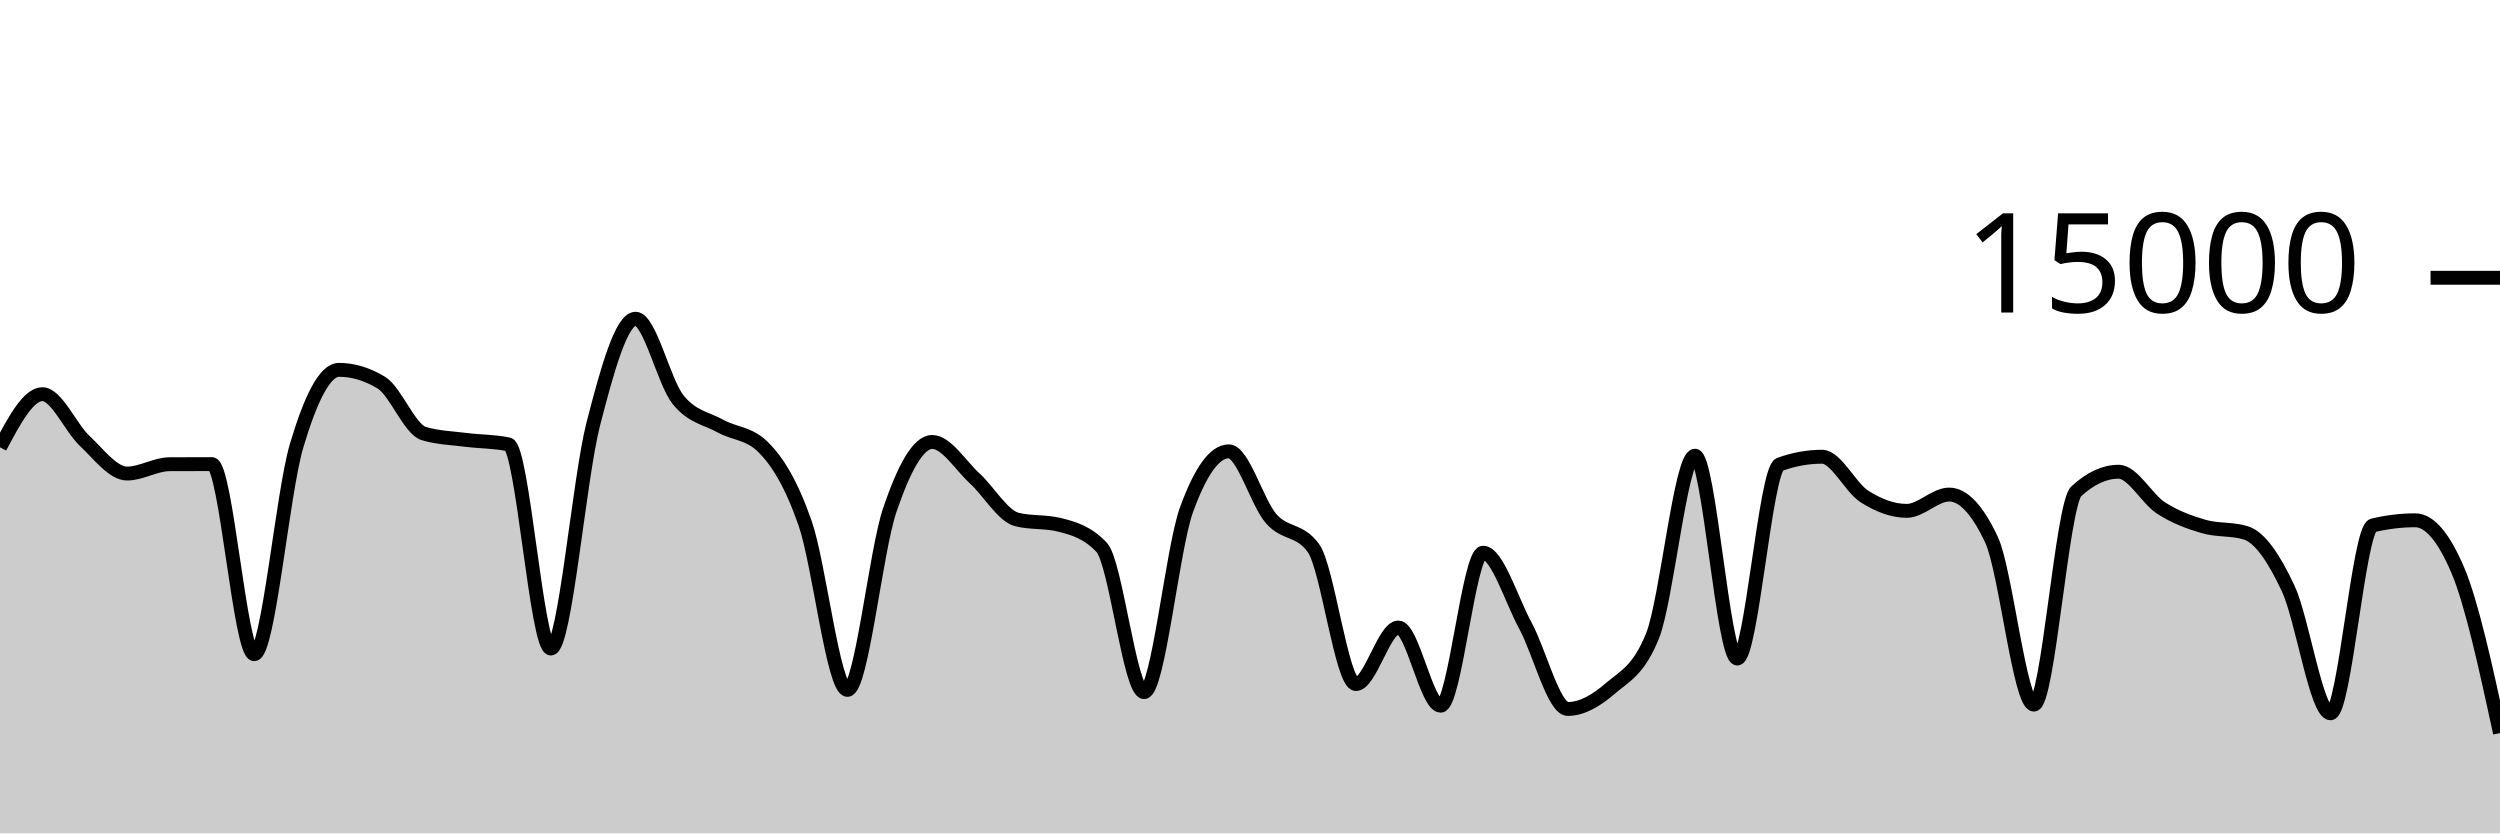
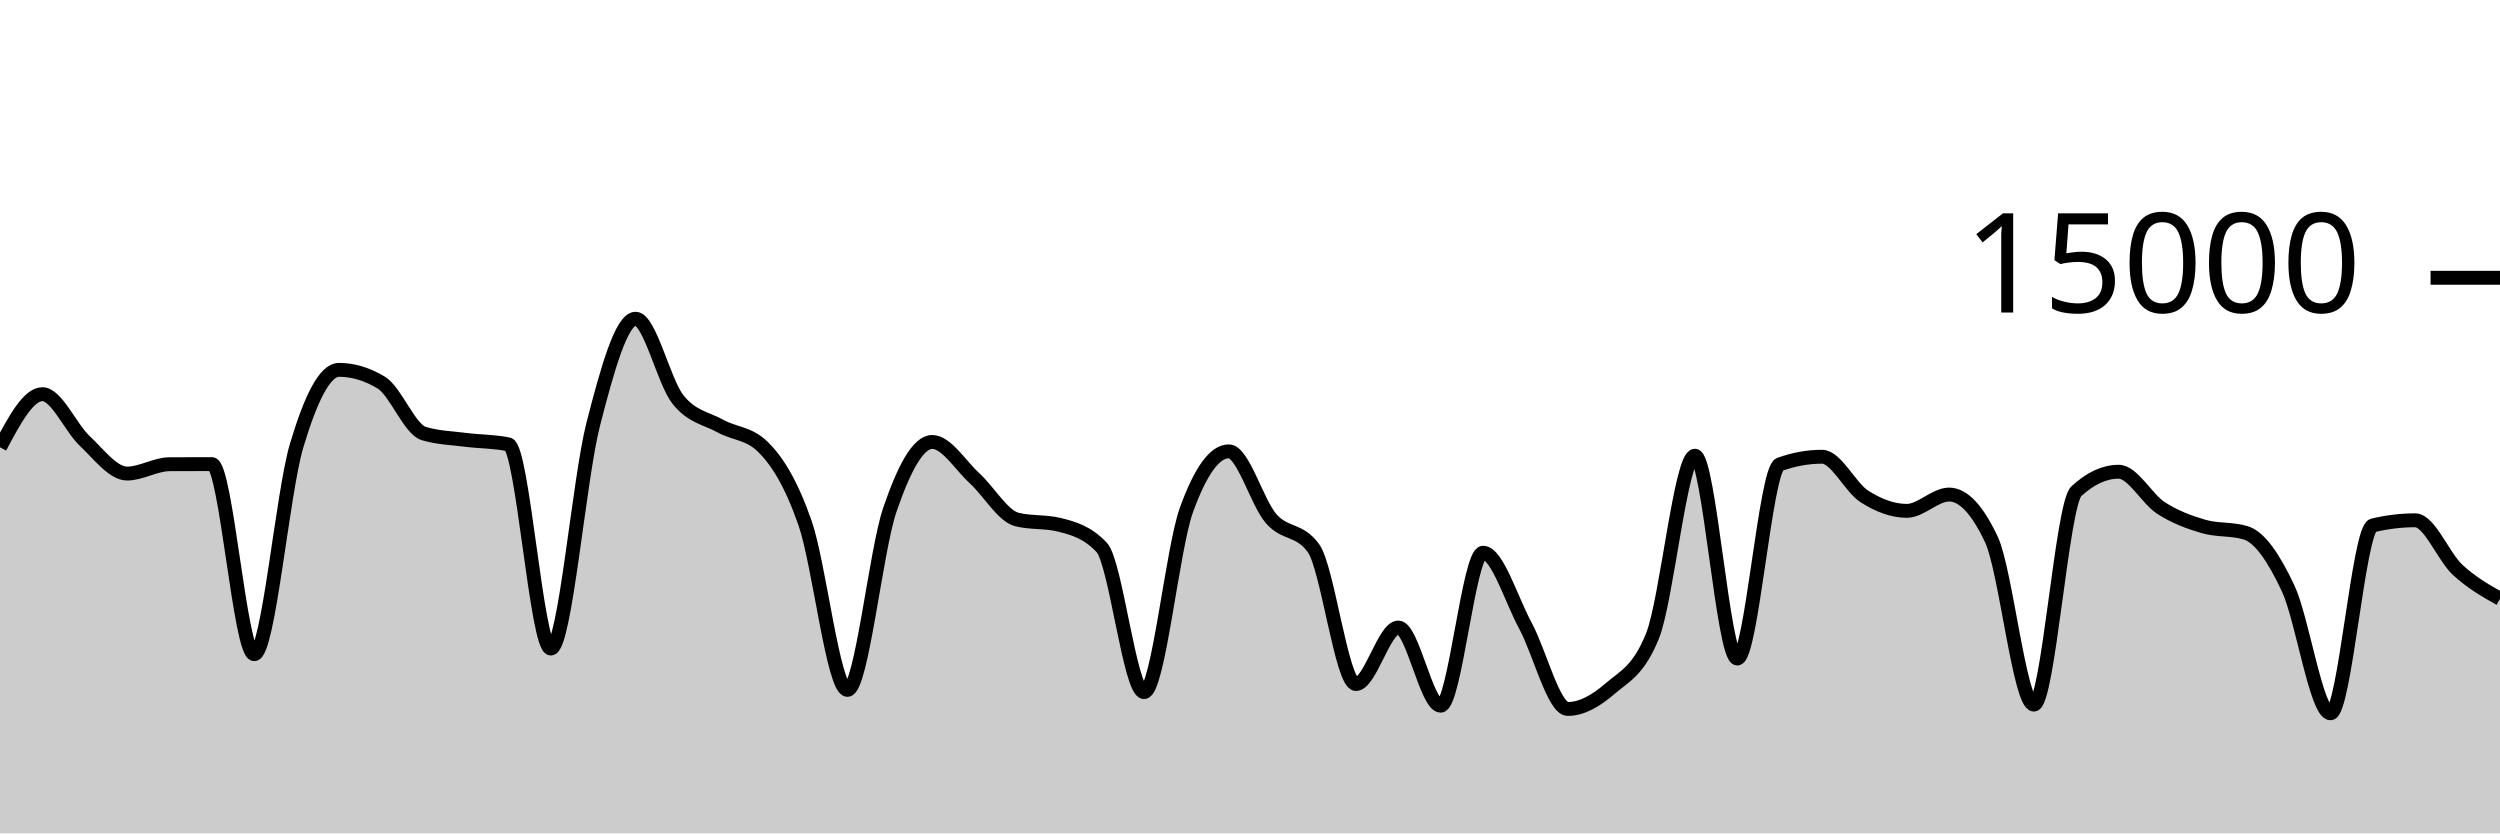
<svg xmlns="http://www.w3.org/2000/svg" viewBox="0 0 180 60">
  <g transform="translate(0,20)">
-     <path class="area" fill="rgba(0, 0, 0, 0.2)" d="M0,12.205C1.017,10.293,2.034,8.381,3.051,8.381C4.068,8.381,5.085,10.797,6.102,11.749C7.119,12.702,8.136,14.096,9.153,14.096C10.169,14.096,11.186,13.429,12.203,13.424C13.22,13.419,14.237,13.416,15.254,13.416C16.271,13.416,17.288,27.101,18.305,27.101C19.322,27.101,20.339,15.5,21.356,12.088C22.373,8.676,23.39,6.629,24.407,6.629C25.424,6.629,26.441,6.937,27.458,7.552C28.475,8.167,29.492,10.908,30.508,11.213C31.525,11.519,32.542,11.542,33.559,11.672C34.576,11.802,35.593,11.78,36.61,11.995C37.627,12.21,38.644,26.693,39.661,26.693C40.678,26.693,41.695,14.501,42.712,10.544C43.729,6.587,44.746,2.949,45.763,2.949C46.78,2.949,47.797,7.492,48.814,8.765C49.831,10.038,50.847,10.109,51.864,10.675C52.881,11.24,53.898,11.17,54.915,12.16C55.932,13.15,56.949,14.748,57.966,17.667C58.983,20.585,60,29.672,61.017,29.672C62.034,29.672,63.051,19.682,64.068,16.707C65.085,13.732,66.102,11.821,67.119,11.821C68.136,11.821,69.153,13.504,70.169,14.435C71.186,15.365,72.203,17.153,73.22,17.405C74.237,17.658,75.254,17.532,76.271,17.784C77.288,18.036,78.305,18.327,79.322,19.413C80.339,20.5,81.356,29.832,82.373,29.832C83.39,29.832,84.407,19.523,85.424,16.712C86.441,13.901,87.458,12.496,88.475,12.496C89.492,12.496,90.508,16.183,91.525,17.347C92.542,18.51,93.559,18.057,94.576,19.477C95.593,20.898,96.61,29.251,97.627,29.251C98.644,29.251,99.661,25.181,100.678,25.181C101.695,25.181,102.712,30.811,103.729,30.811C104.746,30.811,105.763,19.795,106.78,19.795C107.797,19.795,108.814,23.178,109.831,25.053C110.847,26.928,111.864,31.045,112.881,31.045C113.898,31.045,114.915,30.454,115.932,29.576C116.949,28.698,117.966,28.31,118.983,25.779C120,23.247,121.017,12.811,122.034,12.811C123.051,12.811,124.068,27.413,125.085,27.413C126.102,27.413,127.119,13.805,128.136,13.437C129.153,13.069,130.169,12.885,131.186,12.885C132.203,12.885,133.22,15.095,134.237,15.744C135.254,16.393,136.271,16.781,137.288,16.781C138.305,16.781,139.322,15.608,140.339,15.608C141.356,15.608,142.373,16.693,143.39,18.864C144.407,21.035,145.424,30.731,146.441,30.731C147.458,30.731,148.475,16.312,149.492,15.373C150.508,14.435,151.525,13.965,152.542,13.965C153.559,13.965,154.576,15.92,155.593,16.576C156.61,17.232,157.627,17.603,158.644,17.901C159.661,18.2,160.678,18.056,161.695,18.365C162.712,18.675,163.729,20.197,164.746,22.363C165.763,24.528,166.78,31.357,167.797,31.357C168.814,31.357,169.831,18.075,170.847,17.829C171.864,17.584,172.881,17.461,173.898,17.461C174.915,17.461,175.932,18.65,176.949,21.027C177.966,23.404,178.983,28.09,180,32.776L180,40C178.983,40,177.966,40,176.949,40C175.932,40,174.915,40,173.898,40C172.881,40,171.864,40,170.847,40C169.831,40,168.814,40,167.797,40C166.78,40,165.763,40,164.746,40C163.729,40,162.712,40,161.695,40C160.678,40,159.661,40,158.644,40C157.627,40,156.61,40,155.593,40C154.576,40,153.559,40,152.542,40C151.525,40,150.508,40,149.492,40C148.475,40,147.458,40,146.441,40C145.424,40,144.407,40,143.39,40C142.373,40,141.356,40,140.339,40C139.322,40,138.305,40,137.288,40C136.271,40,135.254,40,134.237,40C133.22,40,132.203,40,131.186,40C130.169,40,129.153,40,128.136,40C127.119,40,126.102,40,125.085,40C124.068,40,123.051,40,122.034,40C121.017,40,120,40,118.983,40C117.966,40,116.949,40,115.932,40C114.915,40,113.898,40,112.881,40C111.864,40,110.847,40,109.831,40C108.814,40,107.797,40,106.78,40C105.763,40,104.746,40,103.729,40C102.712,40,101.695,40,100.678,40C99.661,40,98.644,40,97.627,40C96.61,40,95.593,40,94.576,40C93.559,40,92.542,40,91.525,40C90.508,40,89.492,40,88.475,40C87.458,40,86.441,40,85.424,40C84.407,40,83.39,40,82.373,40C81.356,40,80.339,40,79.322,40C78.305,40,77.288,40,76.271,40C75.254,40,74.237,40,73.22,40C72.203,40,71.186,40,70.169,40C69.153,40,68.136,40,67.119,40C66.102,40,65.085,40,64.068,40C63.051,40,62.034,40,61.017,40C60,40,58.983,40,57.966,40C56.949,40,55.932,40,54.915,40C53.898,40,52.881,40,51.864,40C50.847,40,49.831,40,48.814,40C47.797,40,46.78,40,45.763,40C44.746,40,43.729,40,42.712,40C41.695,40,40.678,40,39.661,40C38.644,40,37.627,40,36.61,40C35.593,40,34.576,40,33.559,40C32.542,40,31.525,40,30.508,40C29.492,40,28.475,40,27.458,40C26.441,40,25.424,40,24.407,40C23.39,40,22.373,40,21.356,40C20.339,40,19.322,40,18.305,40C17.288,40,16.271,40,15.254,40C14.237,40,13.22,40,12.203,40C11.186,40,10.169,40,9.153,40C8.136,40,7.119,40,6.102,40C5.085,40,4.068,40,3.051,40C2.034,40,1.017,40,0,40Z" />
-     <path class="line" stroke="black" fill="none" d="M0,12.205C1.017,10.293,2.034,8.381,3.051,8.381C4.068,8.381,5.085,10.797,6.102,11.749C7.119,12.702,8.136,14.096,9.153,14.096C10.169,14.096,11.186,13.429,12.203,13.424C13.22,13.419,14.237,13.416,15.254,13.416C16.271,13.416,17.288,27.101,18.305,27.101C19.322,27.101,20.339,15.5,21.356,12.088C22.373,8.676,23.39,6.629,24.407,6.629C25.424,6.629,26.441,6.937,27.458,7.552C28.475,8.167,29.492,10.908,30.508,11.213C31.525,11.519,32.542,11.542,33.559,11.672C34.576,11.802,35.593,11.78,36.61,11.995C37.627,12.21,38.644,26.693,39.661,26.693C40.678,26.693,41.695,14.501,42.712,10.544C43.729,6.587,44.746,2.949,45.763,2.949C46.78,2.949,47.797,7.492,48.814,8.765C49.831,10.038,50.847,10.109,51.864,10.675C52.881,11.24,53.898,11.17,54.915,12.16C55.932,13.15,56.949,14.748,57.966,17.667C58.983,20.585,60,29.672,61.017,29.672C62.034,29.672,63.051,19.682,64.068,16.707C65.085,13.732,66.102,11.821,67.119,11.821C68.136,11.821,69.153,13.504,70.169,14.435C71.186,15.365,72.203,17.153,73.22,17.405C74.237,17.658,75.254,17.532,76.271,17.784C77.288,18.036,78.305,18.327,79.322,19.413C80.339,20.5,81.356,29.832,82.373,29.832C83.39,29.832,84.407,19.523,85.424,16.712C86.441,13.901,87.458,12.496,88.475,12.496C89.492,12.496,90.508,16.183,91.525,17.347C92.542,18.51,93.559,18.057,94.576,19.477C95.593,20.898,96.61,29.251,97.627,29.251C98.644,29.251,99.661,25.181,100.678,25.181C101.695,25.181,102.712,30.811,103.729,30.811C104.746,30.811,105.763,19.795,106.78,19.795C107.797,19.795,108.814,23.178,109.831,25.053C110.847,26.928,111.864,31.045,112.881,31.045C113.898,31.045,114.915,30.454,115.932,29.576C116.949,28.698,117.966,28.31,118.983,25.779C120,23.247,121.017,12.811,122.034,12.811C123.051,12.811,124.068,27.413,125.085,27.413C126.102,27.413,127.119,13.805,128.136,13.437C129.153,13.069,130.169,12.885,131.186,12.885C132.203,12.885,133.22,15.095,134.237,15.744C135.254,16.393,136.271,16.781,137.288,16.781C138.305,16.781,139.322,15.608,140.339,15.608C141.356,15.608,142.373,16.693,143.39,18.864C144.407,21.035,145.424,30.731,146.441,30.731C147.458,30.731,148.475,16.312,149.492,15.373C150.508,14.435,151.525,13.965,152.542,13.965C153.559,13.965,154.576,15.92,155.593,16.576C156.61,17.232,157.627,17.603,158.644,17.901C159.661,18.2,160.678,18.056,161.695,18.365C162.712,18.675,163.729,20.197,164.746,22.363C165.763,24.528,166.78,31.357,167.797,31.357C168.814,31.357,169.831,18.075,170.847,17.829C171.864,17.584,172.881,17.461,173.898,17.461C174.915,17.461,175.932,18.65,176.949,21.027C177.966,23.404,178.983,28.09,180,32.776" />
+     <path class="area" fill="rgba(0, 0, 0, 0.2)" d="M0,12.205C1.017,10.293,2.034,8.381,3.051,8.381C4.068,8.381,5.085,10.797,6.102,11.749C7.119,12.702,8.136,14.096,9.153,14.096C10.169,14.096,11.186,13.429,12.203,13.424C13.22,13.419,14.237,13.416,15.254,13.416C16.271,13.416,17.288,27.101,18.305,27.101C19.322,27.101,20.339,15.5,21.356,12.088C22.373,8.676,23.39,6.629,24.407,6.629C25.424,6.629,26.441,6.937,27.458,7.552C28.475,8.167,29.492,10.908,30.508,11.213C31.525,11.519,32.542,11.542,33.559,11.672C34.576,11.802,35.593,11.78,36.61,11.995C37.627,12.21,38.644,26.693,39.661,26.693C40.678,26.693,41.695,14.501,42.712,10.544C43.729,6.587,44.746,2.949,45.763,2.949C46.78,2.949,47.797,7.492,48.814,8.765C49.831,10.038,50.847,10.109,51.864,10.675C52.881,11.24,53.898,11.17,54.915,12.16C55.932,13.15,56.949,14.748,57.966,17.667C58.983,20.585,60,29.672,61.017,29.672C62.034,29.672,63.051,19.682,64.068,16.707C65.085,13.732,66.102,11.821,67.119,11.821C68.136,11.821,69.153,13.504,70.169,14.435C71.186,15.365,72.203,17.153,73.22,17.405C74.237,17.658,75.254,17.532,76.271,17.784C77.288,18.036,78.305,18.327,79.322,19.413C80.339,20.5,81.356,29.832,82.373,29.832C83.39,29.832,84.407,19.523,85.424,16.712C86.441,13.901,87.458,12.496,88.475,12.496C89.492,12.496,90.508,16.183,91.525,17.347C92.542,18.51,93.559,18.057,94.576,19.477C95.593,20.898,96.61,29.251,97.627,29.251C98.644,29.251,99.661,25.181,100.678,25.181C101.695,25.181,102.712,30.811,103.729,30.811C104.746,30.811,105.763,19.795,106.78,19.795C107.797,19.795,108.814,23.178,109.831,25.053C110.847,26.928,111.864,31.045,112.881,31.045C113.898,31.045,114.915,30.454,115.932,29.576C116.949,28.698,117.966,28.31,118.983,25.779C120,23.247,121.017,12.811,122.034,12.811C123.051,12.811,124.068,27.413,125.085,27.413C126.102,27.413,127.119,13.805,128.136,13.437C129.153,13.069,130.169,12.885,131.186,12.885C132.203,12.885,133.22,15.095,134.237,15.744C135.254,16.393,136.271,16.781,137.288,16.781C138.305,16.781,139.322,15.608,140.339,15.608C141.356,15.608,142.373,16.693,143.39,18.864C144.407,21.035,145.424,30.731,146.441,30.731C147.458,30.731,148.475,16.312,149.492,15.373C150.508,14.435,151.525,13.965,152.542,13.965C153.559,13.965,154.576,15.92,155.593,16.576C156.61,17.232,157.627,17.603,158.644,17.901C159.661,18.2,160.678,18.056,161.695,18.365C162.712,18.675,163.729,20.197,164.746,22.363C165.763,24.528,166.78,31.357,167.797,31.357C168.814,31.357,169.831,18.075,170.847,17.829C171.864,17.584,172.881,17.461,173.898,17.461C174.915,17.461,175.932,20.085,176.949,21.027C177.966,21.968,178.983,22.54,180,23.112L180,40C178.983,40,177.966,40,176.949,40C175.932,40,174.915,40,173.898,40C172.881,40,171.864,40,170.847,40C169.831,40,168.814,40,167.797,40C166.78,40,165.763,40,164.746,40C163.729,40,162.712,40,161.695,40C160.678,40,159.661,40,158.644,40C157.627,40,156.61,40,155.593,40C154.576,40,153.559,40,152.542,40C151.525,40,150.508,40,149.492,40C148.475,40,147.458,40,146.441,40C145.424,40,144.407,40,143.39,40C142.373,40,141.356,40,140.339,40C139.322,40,138.305,40,137.288,40C136.271,40,135.254,40,134.237,40C133.22,40,132.203,40,131.186,40C130.169,40,129.153,40,128.136,40C127.119,40,126.102,40,125.085,40C124.068,40,123.051,40,122.034,40C121.017,40,120,40,118.983,40C117.966,40,116.949,40,115.932,40C114.915,40,113.898,40,112.881,40C111.864,40,110.847,40,109.831,40C108.814,40,107.797,40,106.78,40C105.763,40,104.746,40,103.729,40C102.712,40,101.695,40,100.678,40C99.661,40,98.644,40,97.627,40C96.61,40,95.593,40,94.576,40C93.559,40,92.542,40,91.525,40C90.508,40,89.492,40,88.475,40C87.458,40,86.441,40,85.424,40C84.407,40,83.39,40,82.373,40C81.356,40,80.339,40,79.322,40C78.305,40,77.288,40,76.271,40C75.254,40,74.237,40,73.22,40C72.203,40,71.186,40,70.169,40C69.153,40,68.136,40,67.119,40C66.102,40,65.085,40,64.068,40C63.051,40,62.034,40,61.017,40C60,40,58.983,40,57.966,40C56.949,40,55.932,40,54.915,40C53.898,40,52.881,40,51.864,40C50.847,40,49.831,40,48.814,40C47.797,40,46.78,40,45.763,40C44.746,40,43.729,40,42.712,40C41.695,40,40.678,40,39.661,40C38.644,40,37.627,40,36.61,40C35.593,40,34.576,40,33.559,40C32.542,40,31.525,40,30.508,40C29.492,40,28.475,40,27.458,40C26.441,40,25.424,40,24.407,40C23.39,40,22.373,40,21.356,40C20.339,40,19.322,40,18.305,40C17.288,40,16.271,40,15.254,40C14.237,40,13.22,40,12.203,40C11.186,40,10.169,40,9.153,40C8.136,40,7.119,40,6.102,40C5.085,40,4.068,40,3.051,40C2.034,40,1.017,40,0,40Z" />
+     <path class="line" stroke="black" fill="none" d="M0,12.205C1.017,10.293,2.034,8.381,3.051,8.381C4.068,8.381,5.085,10.797,6.102,11.749C7.119,12.702,8.136,14.096,9.153,14.096C10.169,14.096,11.186,13.429,12.203,13.424C13.22,13.419,14.237,13.416,15.254,13.416C16.271,13.416,17.288,27.101,18.305,27.101C19.322,27.101,20.339,15.5,21.356,12.088C22.373,8.676,23.39,6.629,24.407,6.629C25.424,6.629,26.441,6.937,27.458,7.552C28.475,8.167,29.492,10.908,30.508,11.213C31.525,11.519,32.542,11.542,33.559,11.672C34.576,11.802,35.593,11.78,36.61,11.995C37.627,12.21,38.644,26.693,39.661,26.693C40.678,26.693,41.695,14.501,42.712,10.544C43.729,6.587,44.746,2.949,45.763,2.949C46.78,2.949,47.797,7.492,48.814,8.765C49.831,10.038,50.847,10.109,51.864,10.675C52.881,11.24,53.898,11.17,54.915,12.16C55.932,13.15,56.949,14.748,57.966,17.667C58.983,20.585,60,29.672,61.017,29.672C62.034,29.672,63.051,19.682,64.068,16.707C65.085,13.732,66.102,11.821,67.119,11.821C68.136,11.821,69.153,13.504,70.169,14.435C71.186,15.365,72.203,17.153,73.22,17.405C74.237,17.658,75.254,17.532,76.271,17.784C77.288,18.036,78.305,18.327,79.322,19.413C80.339,20.5,81.356,29.832,82.373,29.832C83.39,29.832,84.407,19.523,85.424,16.712C86.441,13.901,87.458,12.496,88.475,12.496C89.492,12.496,90.508,16.183,91.525,17.347C92.542,18.51,93.559,18.057,94.576,19.477C95.593,20.898,96.61,29.251,97.627,29.251C98.644,29.251,99.661,25.181,100.678,25.181C101.695,25.181,102.712,30.811,103.729,30.811C104.746,30.811,105.763,19.795,106.78,19.795C107.797,19.795,108.814,23.178,109.831,25.053C110.847,26.928,111.864,31.045,112.881,31.045C113.898,31.045,114.915,30.454,115.932,29.576C116.949,28.698,117.966,28.31,118.983,25.779C120,23.247,121.017,12.811,122.034,12.811C123.051,12.811,124.068,27.413,125.085,27.413C126.102,27.413,127.119,13.805,128.136,13.437C129.153,13.069,130.169,12.885,131.186,12.885C132.203,12.885,133.22,15.095,134.237,15.744C135.254,16.393,136.271,16.781,137.288,16.781C138.305,16.781,139.322,15.608,140.339,15.608C141.356,15.608,142.373,16.693,143.39,18.864C144.407,21.035,145.424,30.731,146.441,30.731C147.458,30.731,148.475,16.312,149.492,15.373C150.508,14.435,151.525,13.965,152.542,13.965C153.559,13.965,154.576,15.92,155.593,16.576C156.61,17.232,157.627,17.603,158.644,17.901C159.661,18.2,160.678,18.056,161.695,18.365C162.712,18.675,163.729,20.197,164.746,22.363C165.763,24.528,166.78,31.357,167.797,31.357C168.814,31.357,169.831,18.075,170.847,17.829C171.864,17.584,172.881,17.461,173.898,17.461C174.915,17.461,175.932,20.085,176.949,21.027C177.966,21.968,178.983,22.54,180,23.112" />
    <path class="axis-ceiling" stroke-width="1" stroke="black" fill="none" d="M175,0L180,0" />
    <text class="axis-ceiling-label" font-family="sans-serif" text-anchor="end" font-size="10px" x="170" y="2.5">15000</text>
  </g>
</svg>
